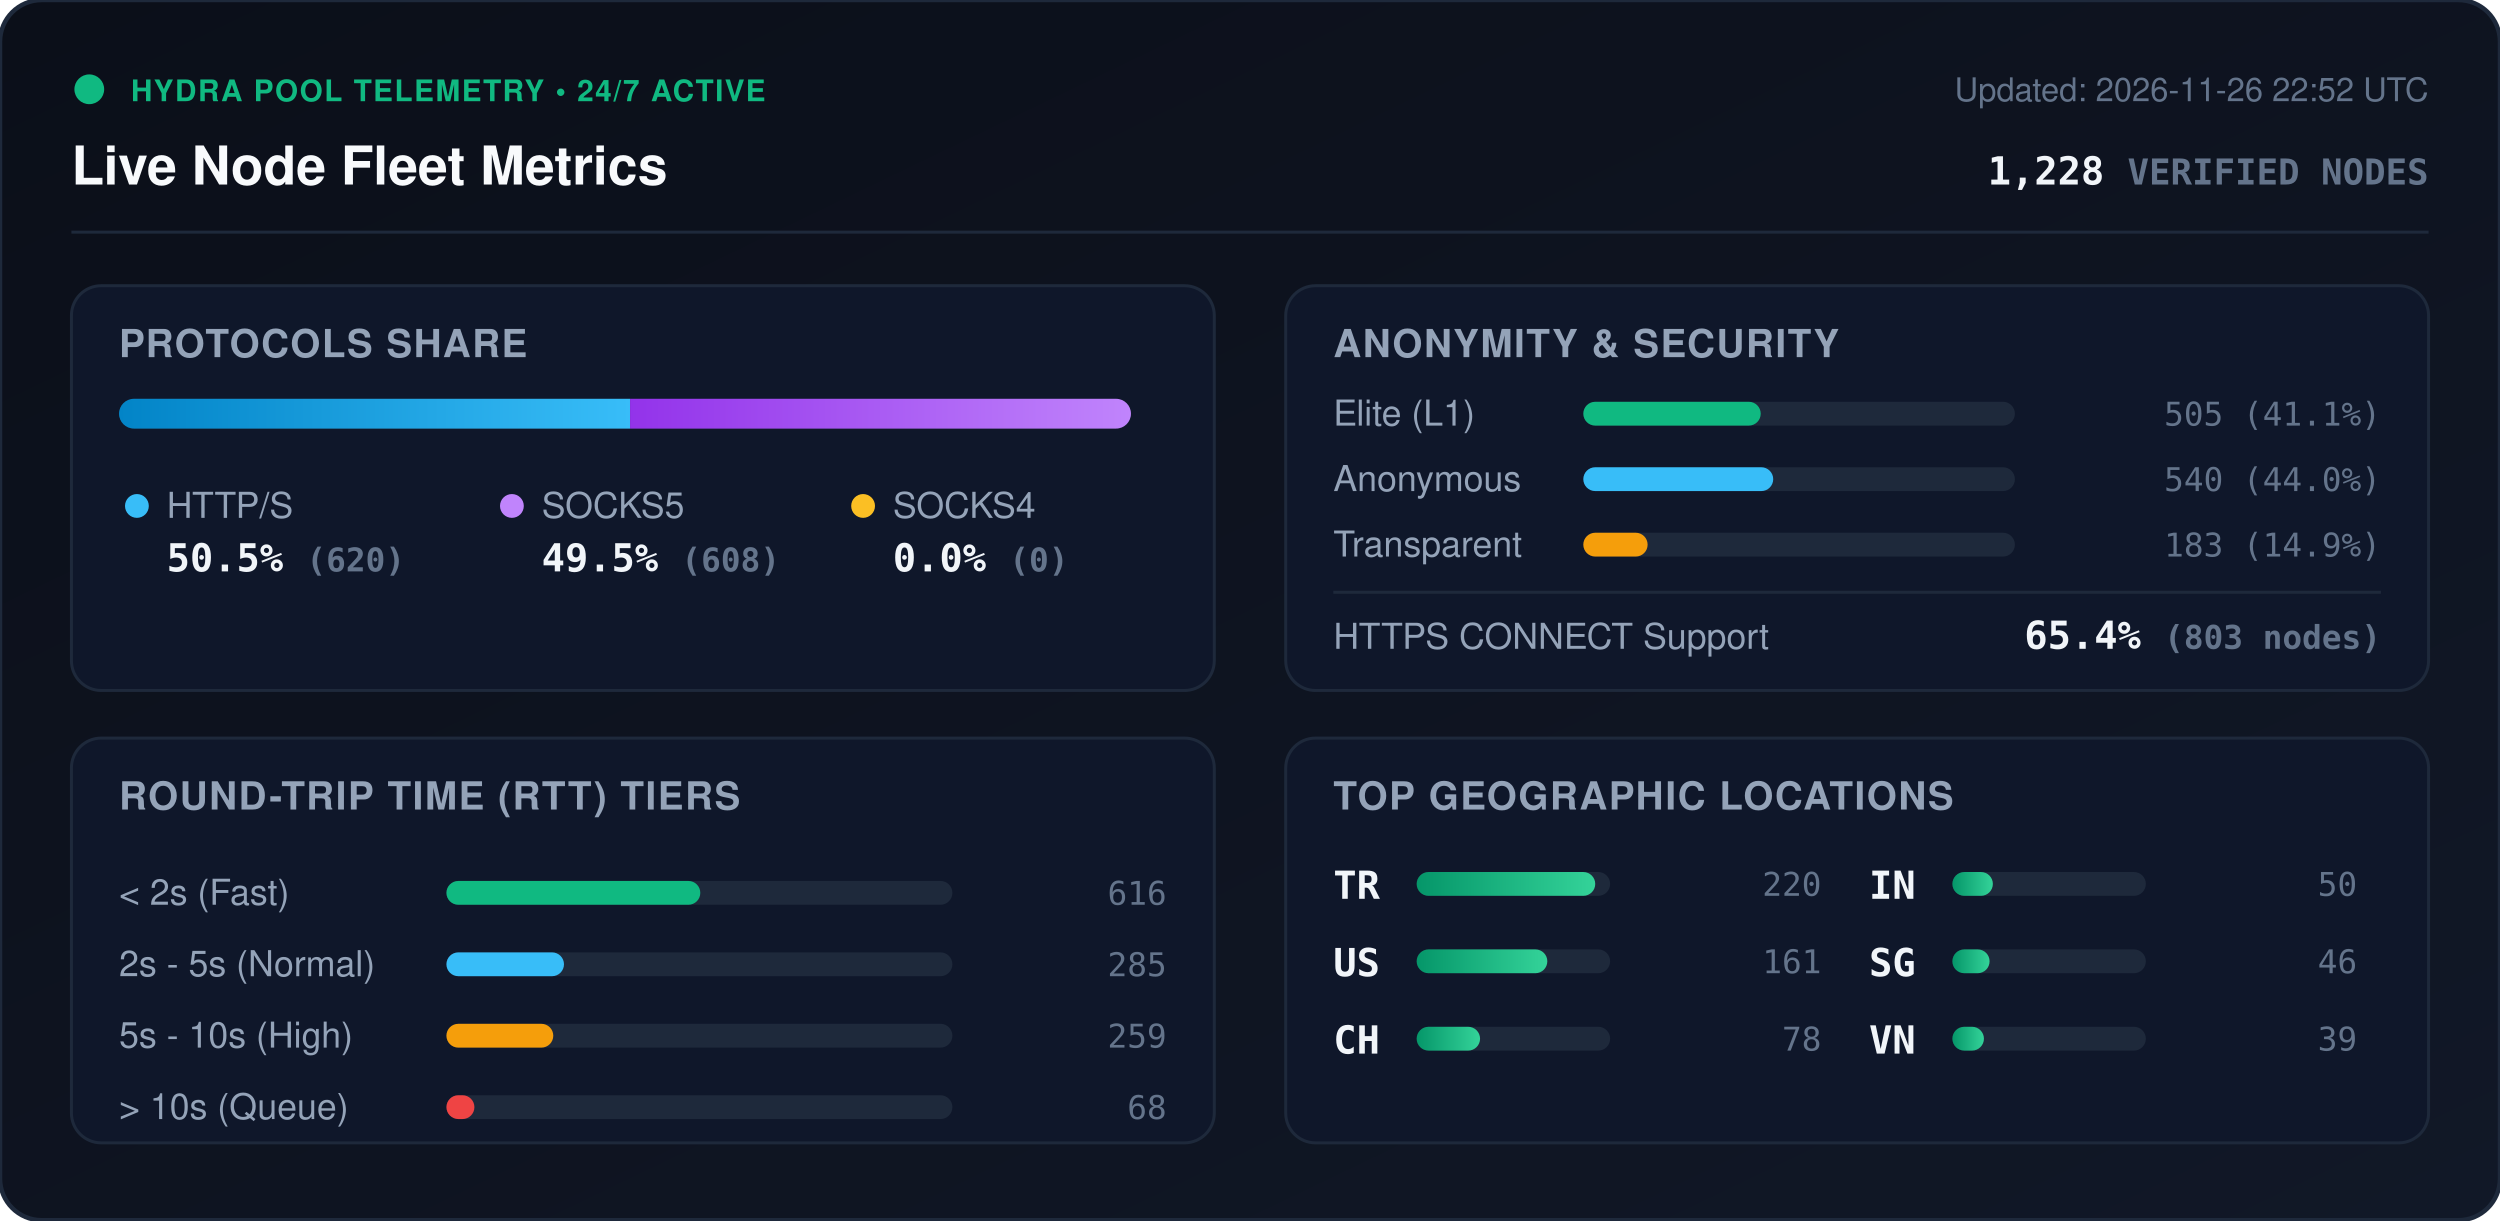
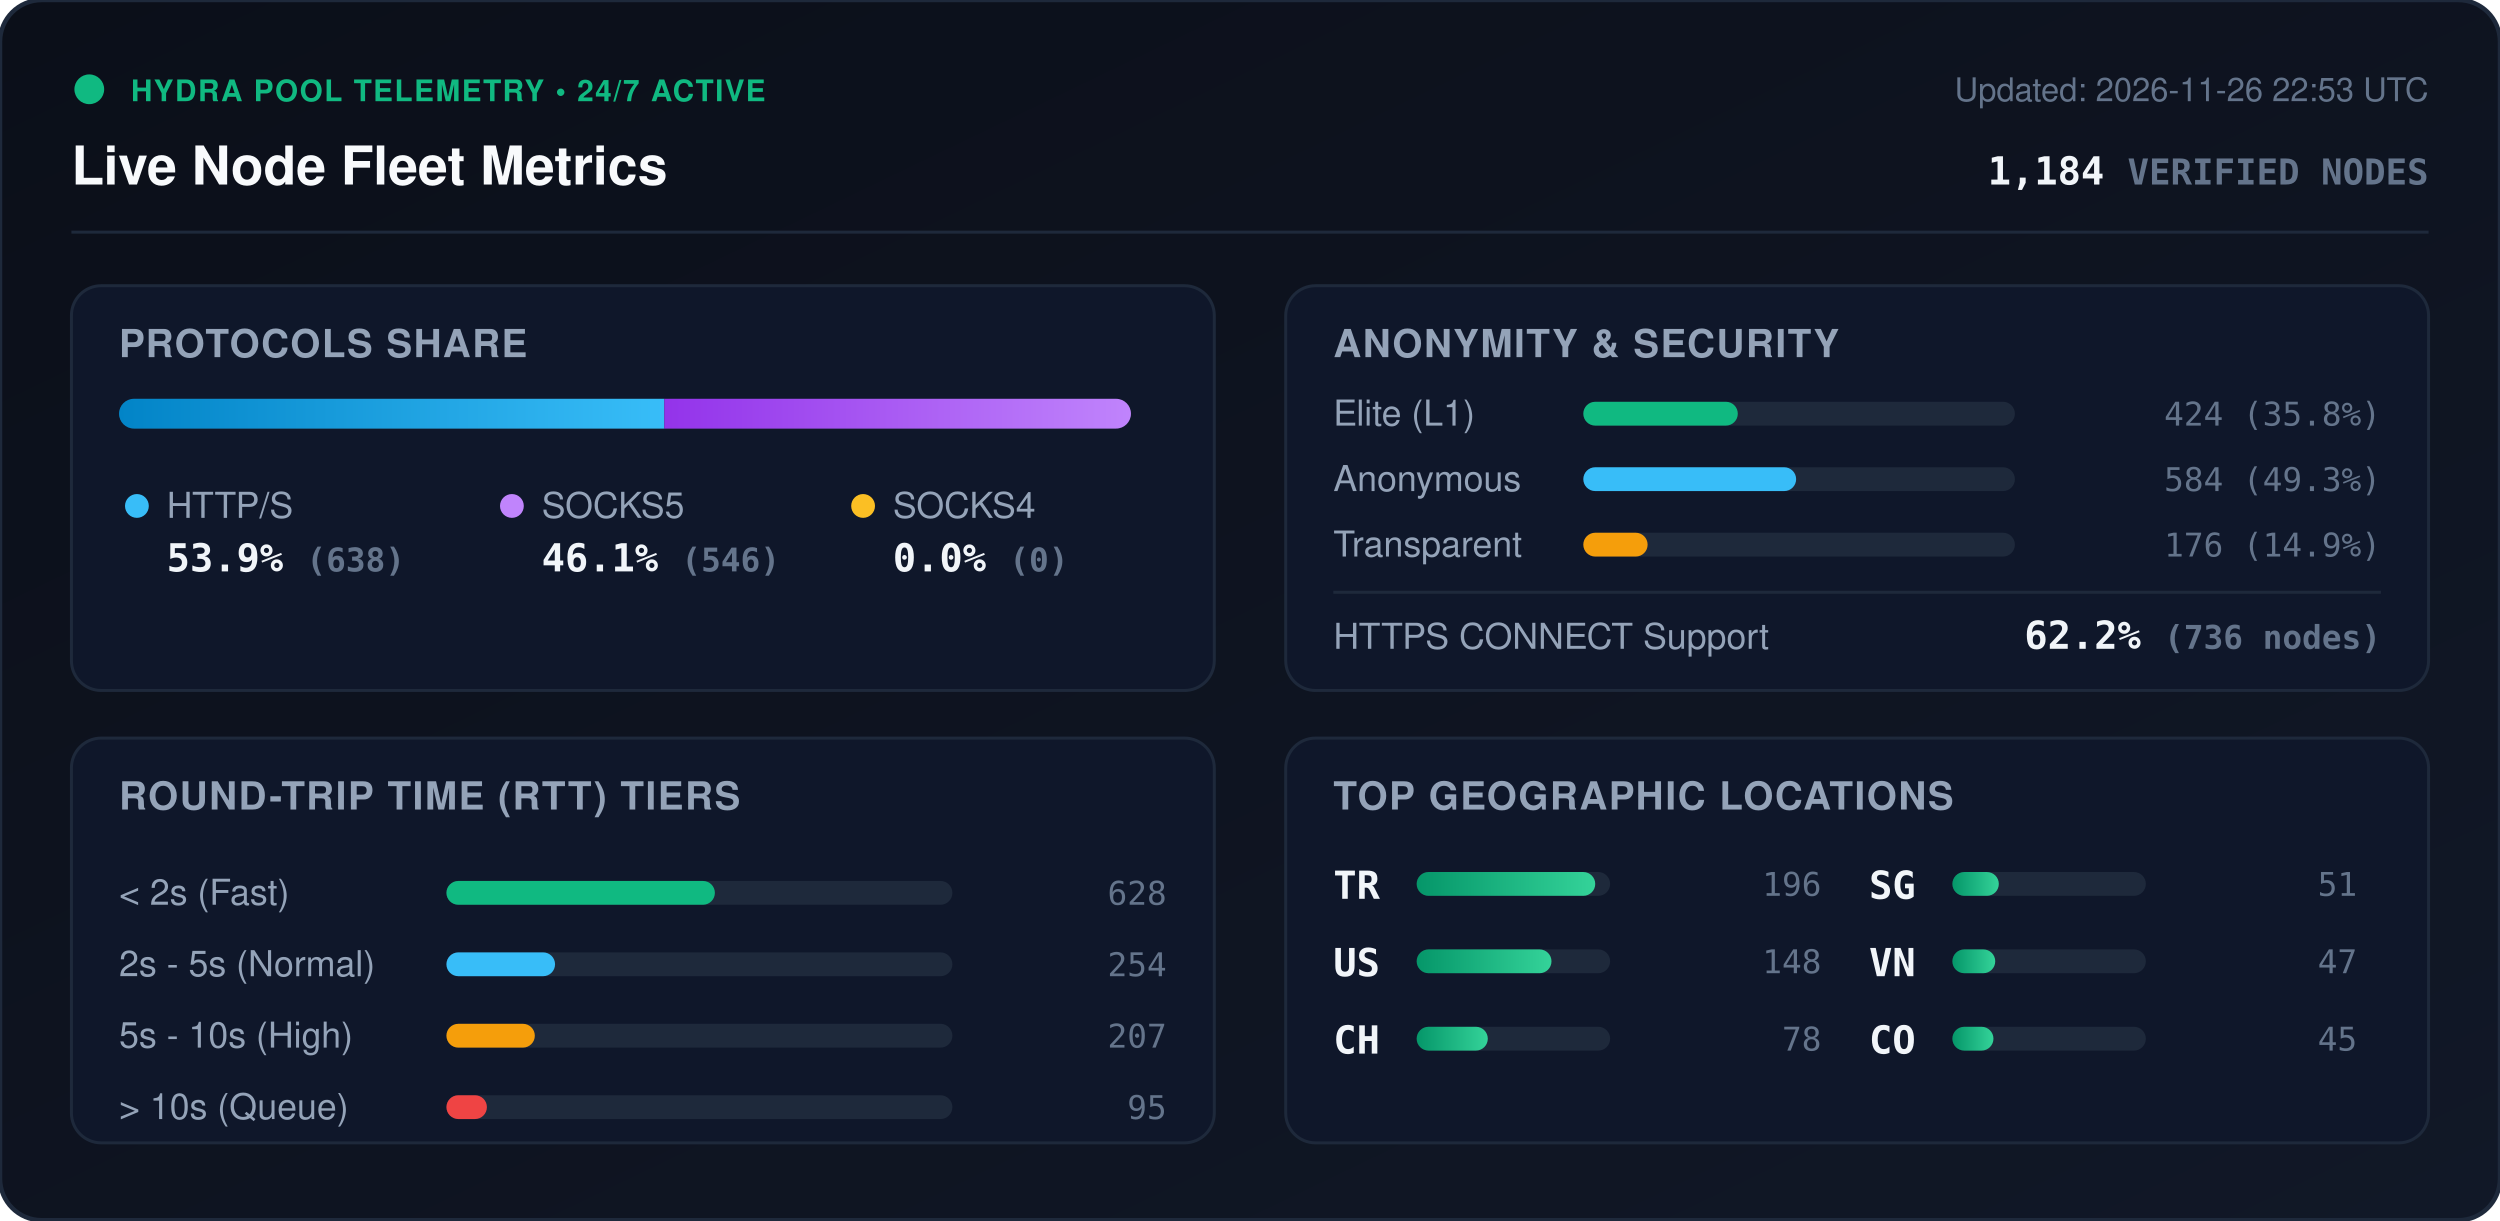
<svg xmlns="http://www.w3.org/2000/svg" viewBox="0 0 840 410" width="840" height="410" style="max-width: 100%; height: auto;">
  <defs>
    <linearGradient id="bg" x1="0%" y1="0%" x2="100%" y2="100%">
      <stop offset="0%" stop-color="#0b0f19" />
      <stop offset="100%" stop-color="#111827" />
    </linearGradient>
    <linearGradient id="bar-http" x1="0%" y1="0%" x2="100%" y2="0%">
      <stop offset="0%" stop-color="#0284c7" />
      <stop offset="100%" stop-color="#38bdf8" />
    </linearGradient>
    <linearGradient id="bar-socks5" x1="0%" y1="0%" x2="100%" y2="0%">
      <stop offset="0%" stop-color="#9333ea" />
      <stop offset="100%" stop-color="#c084fc" />
    </linearGradient>
    <linearGradient id="bar-socks4" x1="0%" y1="0%" x2="100%" y2="0%">
      <stop offset="0%" stop-color="#d97706" />
      <stop offset="100%" stop-color="#fbbf24" />
    </linearGradient>
    <linearGradient id="bar-green" x1="0%" y1="0%" x2="100%" y2="0%">
      <stop offset="0%" stop-color="#059669" />
      <stop offset="100%" stop-color="#34d399" />
    </linearGradient>
    <clipPath id="prog-track-clip">
      <rect width="340.0" height="10" rx="5" />
    </clipPath>
    <style>
      .title { font: 700 18px -apple-system, BlinkMacSystemFont, 'Segoe UI', Helvetica, Arial, sans-serif; fill: #f8fafc; }
      .sub { font: 500 11px -apple-system, BlinkMacSystemFont, 'Segoe UI', Helvetica, Arial, sans-serif; fill: #64748b; }
      .section-hdr { font: 600 13px -apple-system, BlinkMacSystemFont, 'Segoe UI', Helvetica, Arial, sans-serif; fill: #94a3b8; letter-spacing: 0.5px; }
      .metric-val { font: 700 13px -apple-system, BlinkMacSystemFont, 'Segoe UI', Helvetica, Arial, sans-serif; fill: #f1f5f9; }
      .metric-lbl { font: 500 12px -apple-system, BlinkMacSystemFont, 'Segoe UI', Helvetica, Arial, sans-serif; fill: #94a3b8; }
      .badge-txt { font: 700 10px -apple-system, BlinkMacSystemFont, 'Segoe UI', Helvetica, Arial, sans-serif; fill: #10b981; letter-spacing: 0.5px; }
      .mono { font-family: ui-monospace, SFMono-Regular, Menlo, Monaco, Consolas, monospace; }
      .pulse { animation: beacon 2s infinite ease-in-out; }
      @keyframes beacon { 0%, 100% { opacity: 1; } 50% { opacity: 0.35; } }
    </style>
  </defs>
  <rect width="840" height="410" rx="14" fill="url(#bg)" stroke="#1e293b" stroke-width="1.5" />
  <g transform="translate(24, 24)">
    <circle cx="6" cy="6" r="5" fill="#10b981" class="pulse" />
    <text x="20" y="10" class="badge-txt">HYDRA POOL TELEMETRY • 24/7 ACTIVE</text>
    <text x="0" y="38" class="title">Live Node Fleet Metrics</text>
-     <text x="792" y="10" text-anchor="end" class="sub">Updated: 2026-11-26 22:52 UTC</text>
-     <text x="792" y="38" text-anchor="end" class="metric-val mono" fill="#38bdf8">1,228 <tspan font-size="12" fill="#64748b">VERIFIED NODES</tspan>
+     <text x="792" y="10" text-anchor="end" class="sub">Updated: 2026-11-26 22:53 UTC</text>
+     <text x="792" y="38" text-anchor="end" class="metric-val mono" fill="#38bdf8">1,184 <tspan font-size="12" fill="#64748b">VERIFIED NODES</tspan>
    </text>
  </g>
  <line x1="24" y1="78" x2="816" y2="78" stroke="#1e293b" stroke-width="1" />
  <g transform="translate(24, 96)">
    <rect width="384" height="136" rx="10" fill="#0f172a" stroke="#1e293b" />
    <text x="16" y="24" class="section-hdr">PROTOCOLS SHARE</text>
    <g transform="translate(16, 38)">
      <rect width="340.0" height="10" rx="5" fill="#1e293b" />
      <g clip-path="url(#prog-track-clip)">
-         <rect x="0" width="171.7" height="10" fill="url(#bar-http)" />
-         <rect x="171.7" width="168.3" height="10" fill="url(#bar-socks5)" />
+         <rect x="0" width="183.2" height="10" fill="url(#bar-http)" />
+         <rect x="183.2" width="156.8" height="10" fill="url(#bar-socks5)" />
        <rect x="340.0" width="0.0" height="10" fill="url(#bar-socks4)" />
      </g>
    </g>
    <g transform="translate(16, 68)">
      <circle cx="6" cy="6" r="4" fill="#38bdf8" />
      <text x="16" y="10" class="metric-lbl">HTTP/S</text>
-       <text x="16" y="28" class="metric-val mono">50.5% <tspan font-size="11" fill="#64748b">(620)</tspan>
+       <text x="16" y="28" class="metric-val mono">53.9% <tspan font-size="11" fill="#64748b">(638)</tspan>
      </text>
      <circle cx="132" cy="6" r="4" fill="#c084fc" />
      <text x="142" y="10" class="metric-lbl">SOCKS5</text>
-       <text x="142" y="28" class="metric-val mono">49.5% <tspan font-size="11" fill="#64748b">(608)</tspan>
+       <text x="142" y="28" class="metric-val mono">46.1% <tspan font-size="11" fill="#64748b">(546)</tspan>
      </text>
      <circle cx="250" cy="6" r="4" fill="#fbbf24" />
      <text x="260" y="10" class="metric-lbl">SOCKS4</text>
      <text x="260" y="28" class="metric-val mono">0.0% <tspan font-size="11" fill="#64748b">(0)</tspan>
      </text>
    </g>
  </g>
  <g transform="translate(432, 96)">
    <rect width="384" height="136" rx="10" fill="#0f172a" stroke="#1e293b" />
    <text x="16" y="24" class="section-hdr">ANONYMITY &amp; SECURITY</text>
    <text x="16" y="47" class="metric-lbl">Elite (L1)</text>
    <rect x="100" y="39" width="145.0" height="8" rx="4" fill="#1e293b" />
-     <rect x="100" y="39" width="59.6" height="8" rx="4" fill="#10b981" />
-     <text x="368" y="47" text-anchor="end" class="mono sub" fill="#e2e8f0">505 (41.1%)</text>
+     <rect x="100" y="39" width="51.9" height="8" rx="4" fill="#10b981" />
+     <text x="368" y="47" text-anchor="end" class="mono sub" fill="#e2e8f0">424 (35.8%)</text>
    <text x="16" y="69" class="metric-lbl">Anonymous</text>
    <rect x="100" y="61" width="145.0" height="8" rx="4" fill="#1e293b" />
-     <rect x="100" y="61" width="63.8" height="8" rx="4" fill="#38bdf8" />
-     <text x="368" y="69" text-anchor="end" class="mono sub" fill="#e2e8f0">540 (44.0%)</text>
+     <rect x="100" y="61" width="71.5" height="8" rx="4" fill="#38bdf8" />
+     <text x="368" y="69" text-anchor="end" class="mono sub" fill="#e2e8f0">584 (49.3%)</text>
    <text x="16" y="91" class="metric-lbl">Transparent</text>
    <rect x="100" y="83" width="145.0" height="8" rx="4" fill="#1e293b" />
    <rect x="100" y="83" width="21.6" height="8" rx="4" fill="#f59e0b" />
-     <text x="368" y="91" text-anchor="end" class="mono sub" fill="#e2e8f0">183 (14.9%)</text>
+     <text x="368" y="91" text-anchor="end" class="mono sub" fill="#e2e8f0">176 (14.9%)</text>
    <line x1="16" y1="103" x2="368" y2="103" stroke="#1e293b" stroke-width="1" />
    <text x="16" y="122" class="metric-lbl">HTTPS CONNECT Support</text>
-     <text x="368" y="122" text-anchor="end" class="metric-val mono" fill="#34d399">65.4% <tspan font-size="11" fill="#64748b">(803 nodes)</tspan>
+     <text x="368" y="122" text-anchor="end" class="metric-val mono" fill="#34d399">62.2% <tspan font-size="11" fill="#64748b">(736 nodes)</tspan>
    </text>
  </g>
  <g transform="translate(24, 248)">
    <rect width="384" height="136" rx="10" fill="#0f172a" stroke="#1e293b" />
    <text x="16" y="24" class="section-hdr">ROUND-TRIP TIME (RTT) TIERS</text>
    <g transform="translate(16, 42)">
      <text x="0" y="14" class="metric-lbl">&lt; 2s (Fast)</text>
      <rect x="110" y="6" width="170" height="8" rx="4" fill="#1e293b" />
-       <rect x="110" y="6" width="85.3" height="8" rx="4" fill="#10b981" />
-       <text x="352" y="14" text-anchor="end" class="mono sub">616</text>
+       <rect x="110" y="6" width="90.2" height="8" rx="4" fill="#10b981" />
+       <text x="352" y="14" text-anchor="end" class="mono sub">628</text>
      <text x="0" y="38" class="metric-lbl">2s - 5s (Normal)</text>
      <rect x="110" y="30" width="170" height="8" rx="4" fill="#1e293b" />
-       <rect x="110" y="30" width="39.5" height="8" rx="4" fill="#38bdf8" />
-       <text x="352" y="38" text-anchor="end" class="mono sub">285</text>
+       <rect x="110" y="30" width="36.5" height="8" rx="4" fill="#38bdf8" />
+       <text x="352" y="38" text-anchor="end" class="mono sub">254</text>
      <text x="0" y="62" class="metric-lbl">5s - 10s (High)</text>
      <rect x="110" y="54" width="170" height="8" rx="4" fill="#1e293b" />
-       <rect x="110" y="54" width="35.9" height="8" rx="4" fill="#f59e0b" />
-       <text x="352" y="62" text-anchor="end" class="mono sub">259</text>
+       <rect x="110" y="54" width="29.7" height="8" rx="4" fill="#f59e0b" />
+       <text x="352" y="62" text-anchor="end" class="mono sub">207</text>
      <text x="0" y="86" class="metric-lbl">&gt; 10s (Queue)</text>
      <rect x="110" y="78" width="170" height="8" rx="4" fill="#1e293b" />
-       <rect x="110" y="78" width="9.4" height="8" rx="4" fill="#ef4444" />
-       <text x="352" y="86" text-anchor="end" class="mono sub">68</text>
+       <rect x="110" y="78" width="13.6" height="8" rx="4" fill="#ef4444" />
+       <text x="352" y="86" text-anchor="end" class="mono sub">95</text>
    </g>
  </g>
  <g transform="translate(432, 248)">
    <rect width="384" height="136" rx="10" fill="#0f172a" stroke="#1e293b" />
    <text x="16" y="24" class="section-hdr">TOP GEOGRAPHIC LOCATIONS</text>
    <g transform="translate(16, 42)">
      <g transform="translate(0, 0)">
        <text x="0" y="12" class="mono metric-val" font-size="12">TR</text>
        <rect x="28" y="3" width="65" height="8" rx="4" fill="#1e293b" />
        <rect x="28" y="3" width="60.0" height="8" rx="4" fill="url(#bar-green)" />
-         <text x="164" y="11" text-anchor="end" class="mono sub">220</text>
+         <text x="164" y="11" text-anchor="end" class="mono sub">196</text>
      </g>
      <g transform="translate(0, 26)">
        <text x="0" y="12" class="mono metric-val" font-size="12">US</text>
        <rect x="28" y="3" width="65" height="8" rx="4" fill="#1e293b" />
-         <rect x="28" y="3" width="43.9" height="8" rx="4" fill="url(#bar-green)" />
-         <text x="164" y="11" text-anchor="end" class="mono sub">161</text>
+         <rect x="28" y="3" width="45.3" height="8" rx="4" fill="url(#bar-green)" />
+         <text x="164" y="11" text-anchor="end" class="mono sub">148</text>
      </g>
      <g transform="translate(0, 52)">
        <text x="0" y="12" class="mono metric-val" font-size="12">CH</text>
        <rect x="28" y="3" width="65" height="8" rx="4" fill="#1e293b" />
-         <rect x="28" y="3" width="21.3" height="8" rx="4" fill="url(#bar-green)" />
+         <rect x="28" y="3" width="23.9" height="8" rx="4" fill="url(#bar-green)" />
        <text x="164" y="11" text-anchor="end" class="mono sub">78</text>
      </g>
      <g transform="translate(180, 0)">
-         <text x="0" y="12" class="mono metric-val" font-size="12">IN</text>
+         <text x="0" y="12" class="mono metric-val" font-size="12">SG</text>
        <rect x="28" y="3" width="65" height="8" rx="4" fill="#1e293b" />
-         <rect x="28" y="3" width="13.6" height="8" rx="4" fill="url(#bar-green)" />
-         <text x="164" y="11" text-anchor="end" class="mono sub">50</text>
+         <rect x="28" y="3" width="15.6" height="8" rx="4" fill="url(#bar-green)" />
+         <text x="164" y="11" text-anchor="end" class="mono sub">51</text>
      </g>
      <g transform="translate(180, 26)">
-         <text x="0" y="12" class="mono metric-val" font-size="12">SG</text>
+         <text x="0" y="12" class="mono metric-val" font-size="12">VN</text>
        <rect x="28" y="3" width="65" height="8" rx="4" fill="#1e293b" />
-         <rect x="28" y="3" width="12.5" height="8" rx="4" fill="url(#bar-green)" />
-         <text x="164" y="11" text-anchor="end" class="mono sub">46</text>
+         <rect x="28" y="3" width="14.4" height="8" rx="4" fill="url(#bar-green)" />
+         <text x="164" y="11" text-anchor="end" class="mono sub">47</text>
      </g>
      <g transform="translate(180, 52)">
-         <text x="0" y="12" class="mono metric-val" font-size="12">VN</text>
+         <text x="0" y="12" class="mono metric-val" font-size="12">CO</text>
        <rect x="28" y="3" width="65" height="8" rx="4" fill="#1e293b" />
-         <rect x="28" y="3" width="10.6" height="8" rx="4" fill="url(#bar-green)" />
-         <text x="164" y="11" text-anchor="end" class="mono sub">39</text>
+         <rect x="28" y="3" width="13.8" height="8" rx="4" fill="url(#bar-green)" />
+         <text x="164" y="11" text-anchor="end" class="mono sub">45</text>
      </g>
    </g>
  </g>
</svg>
